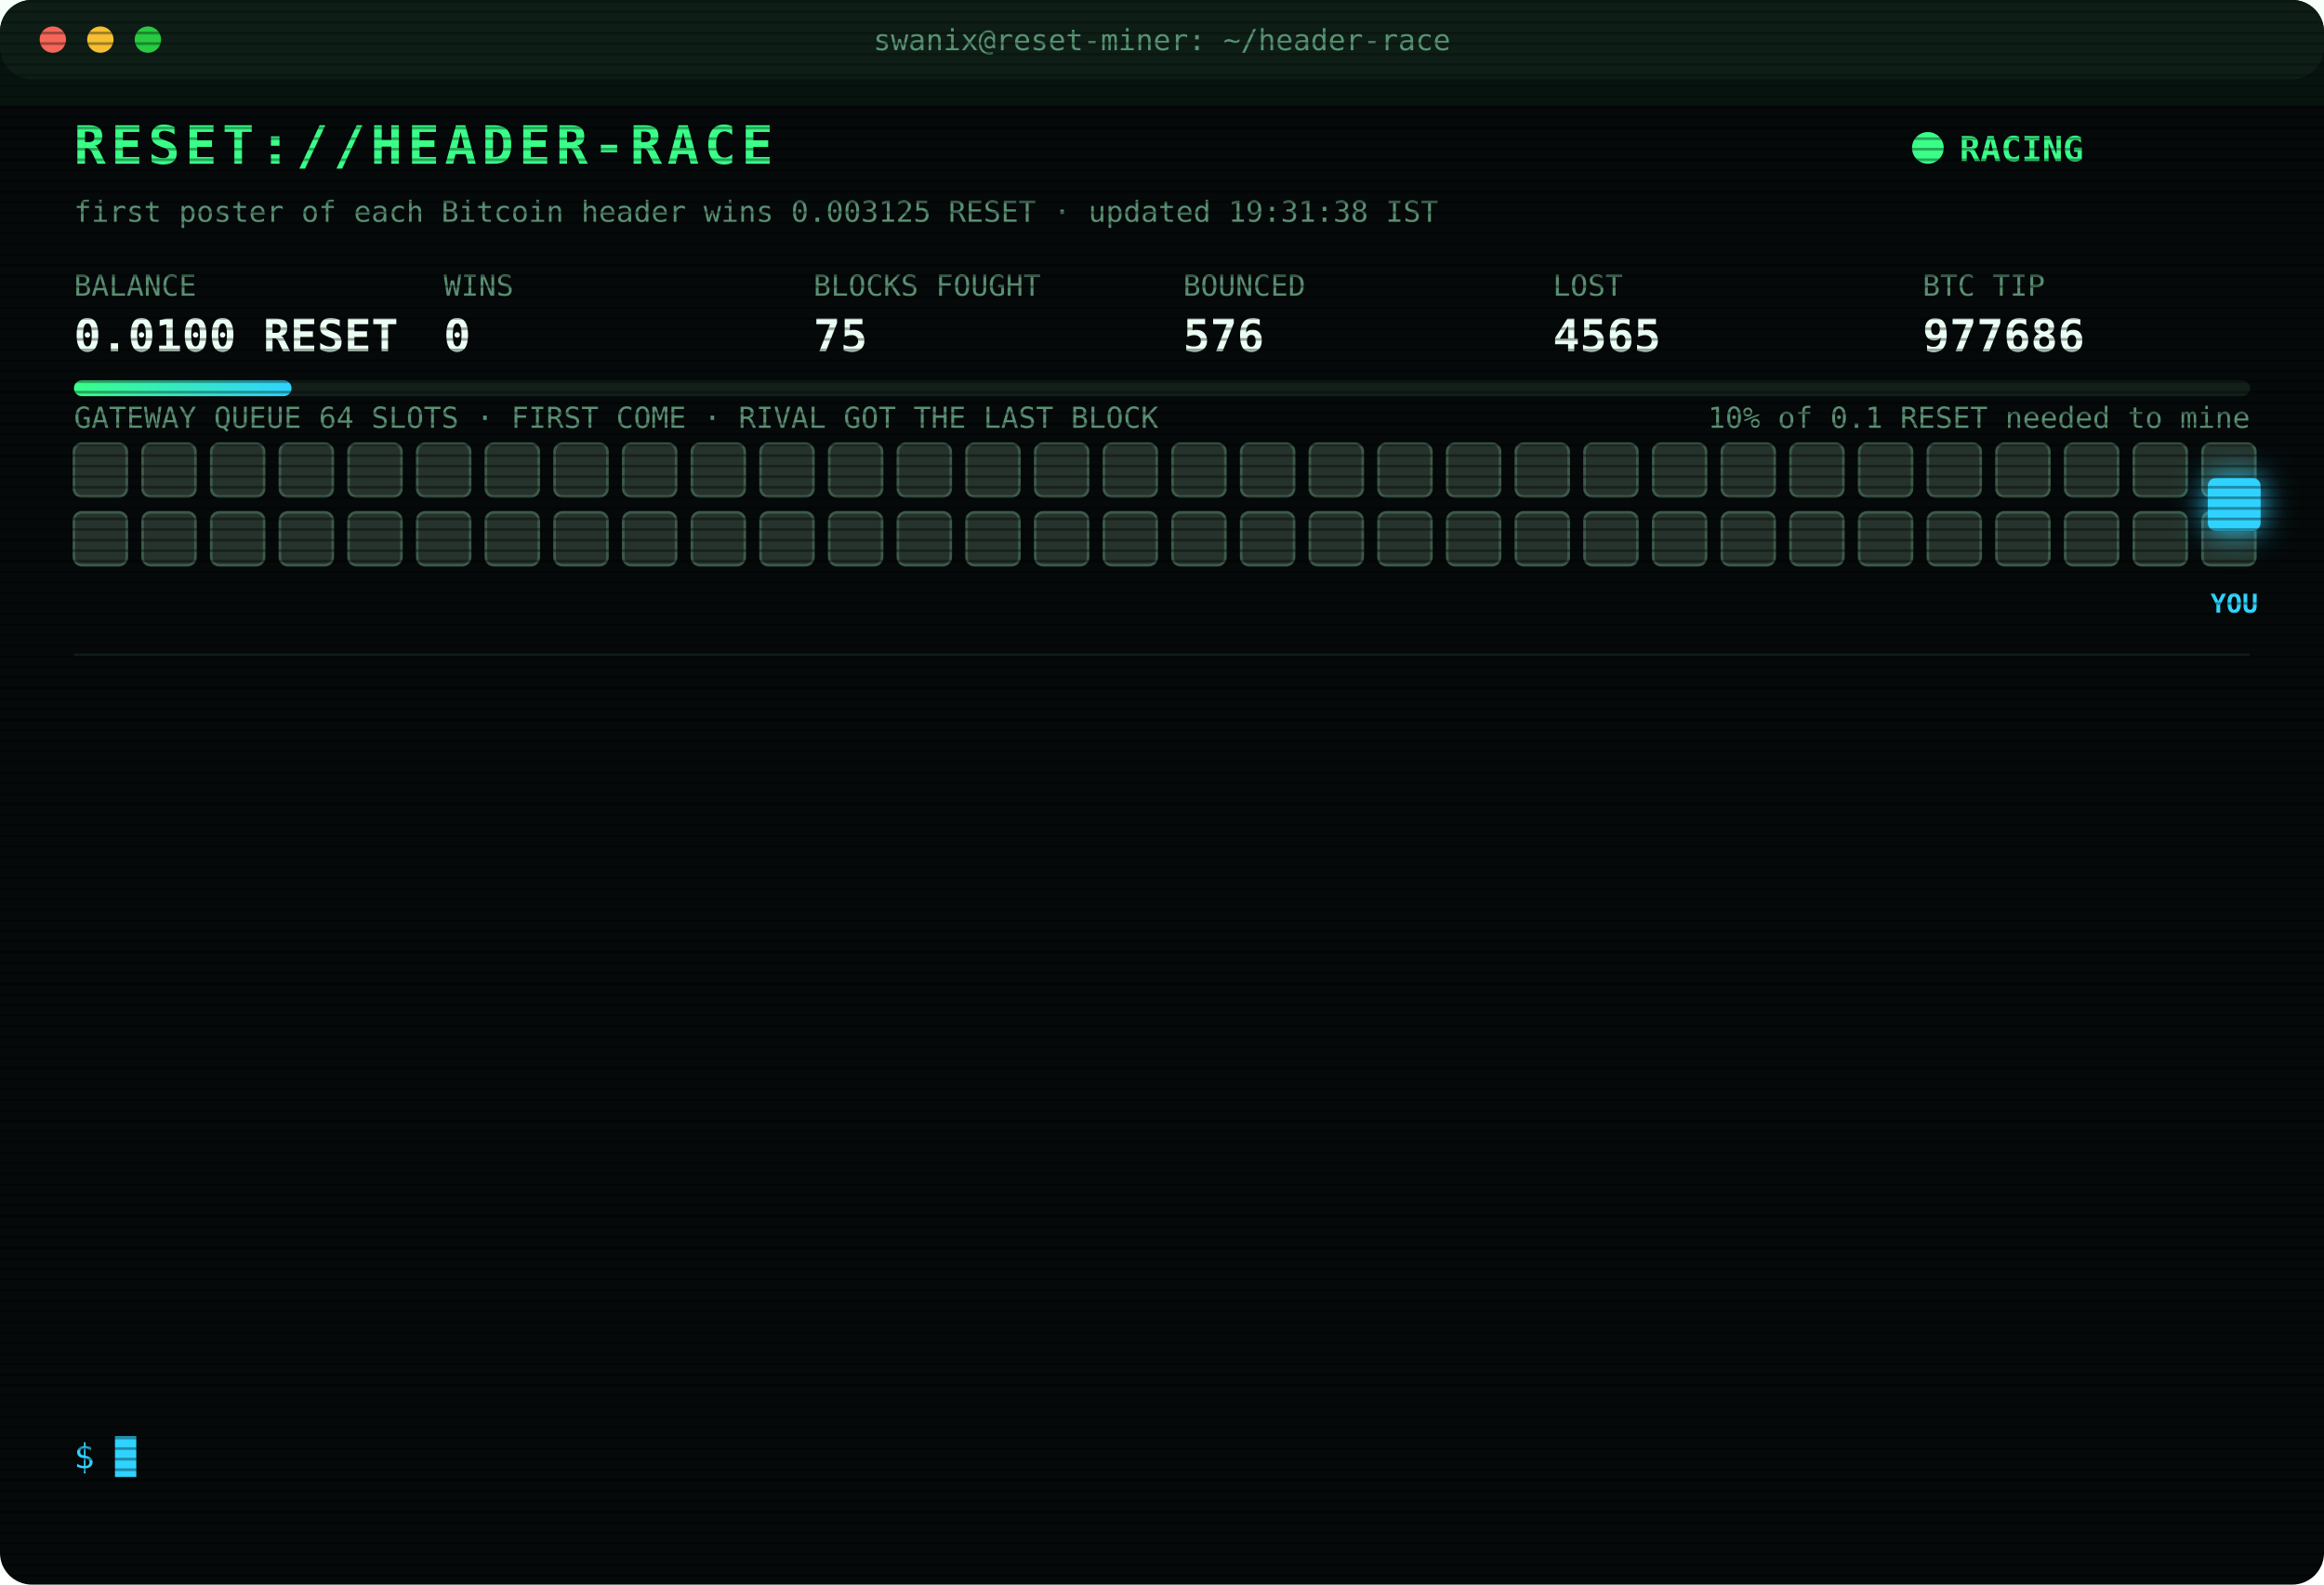
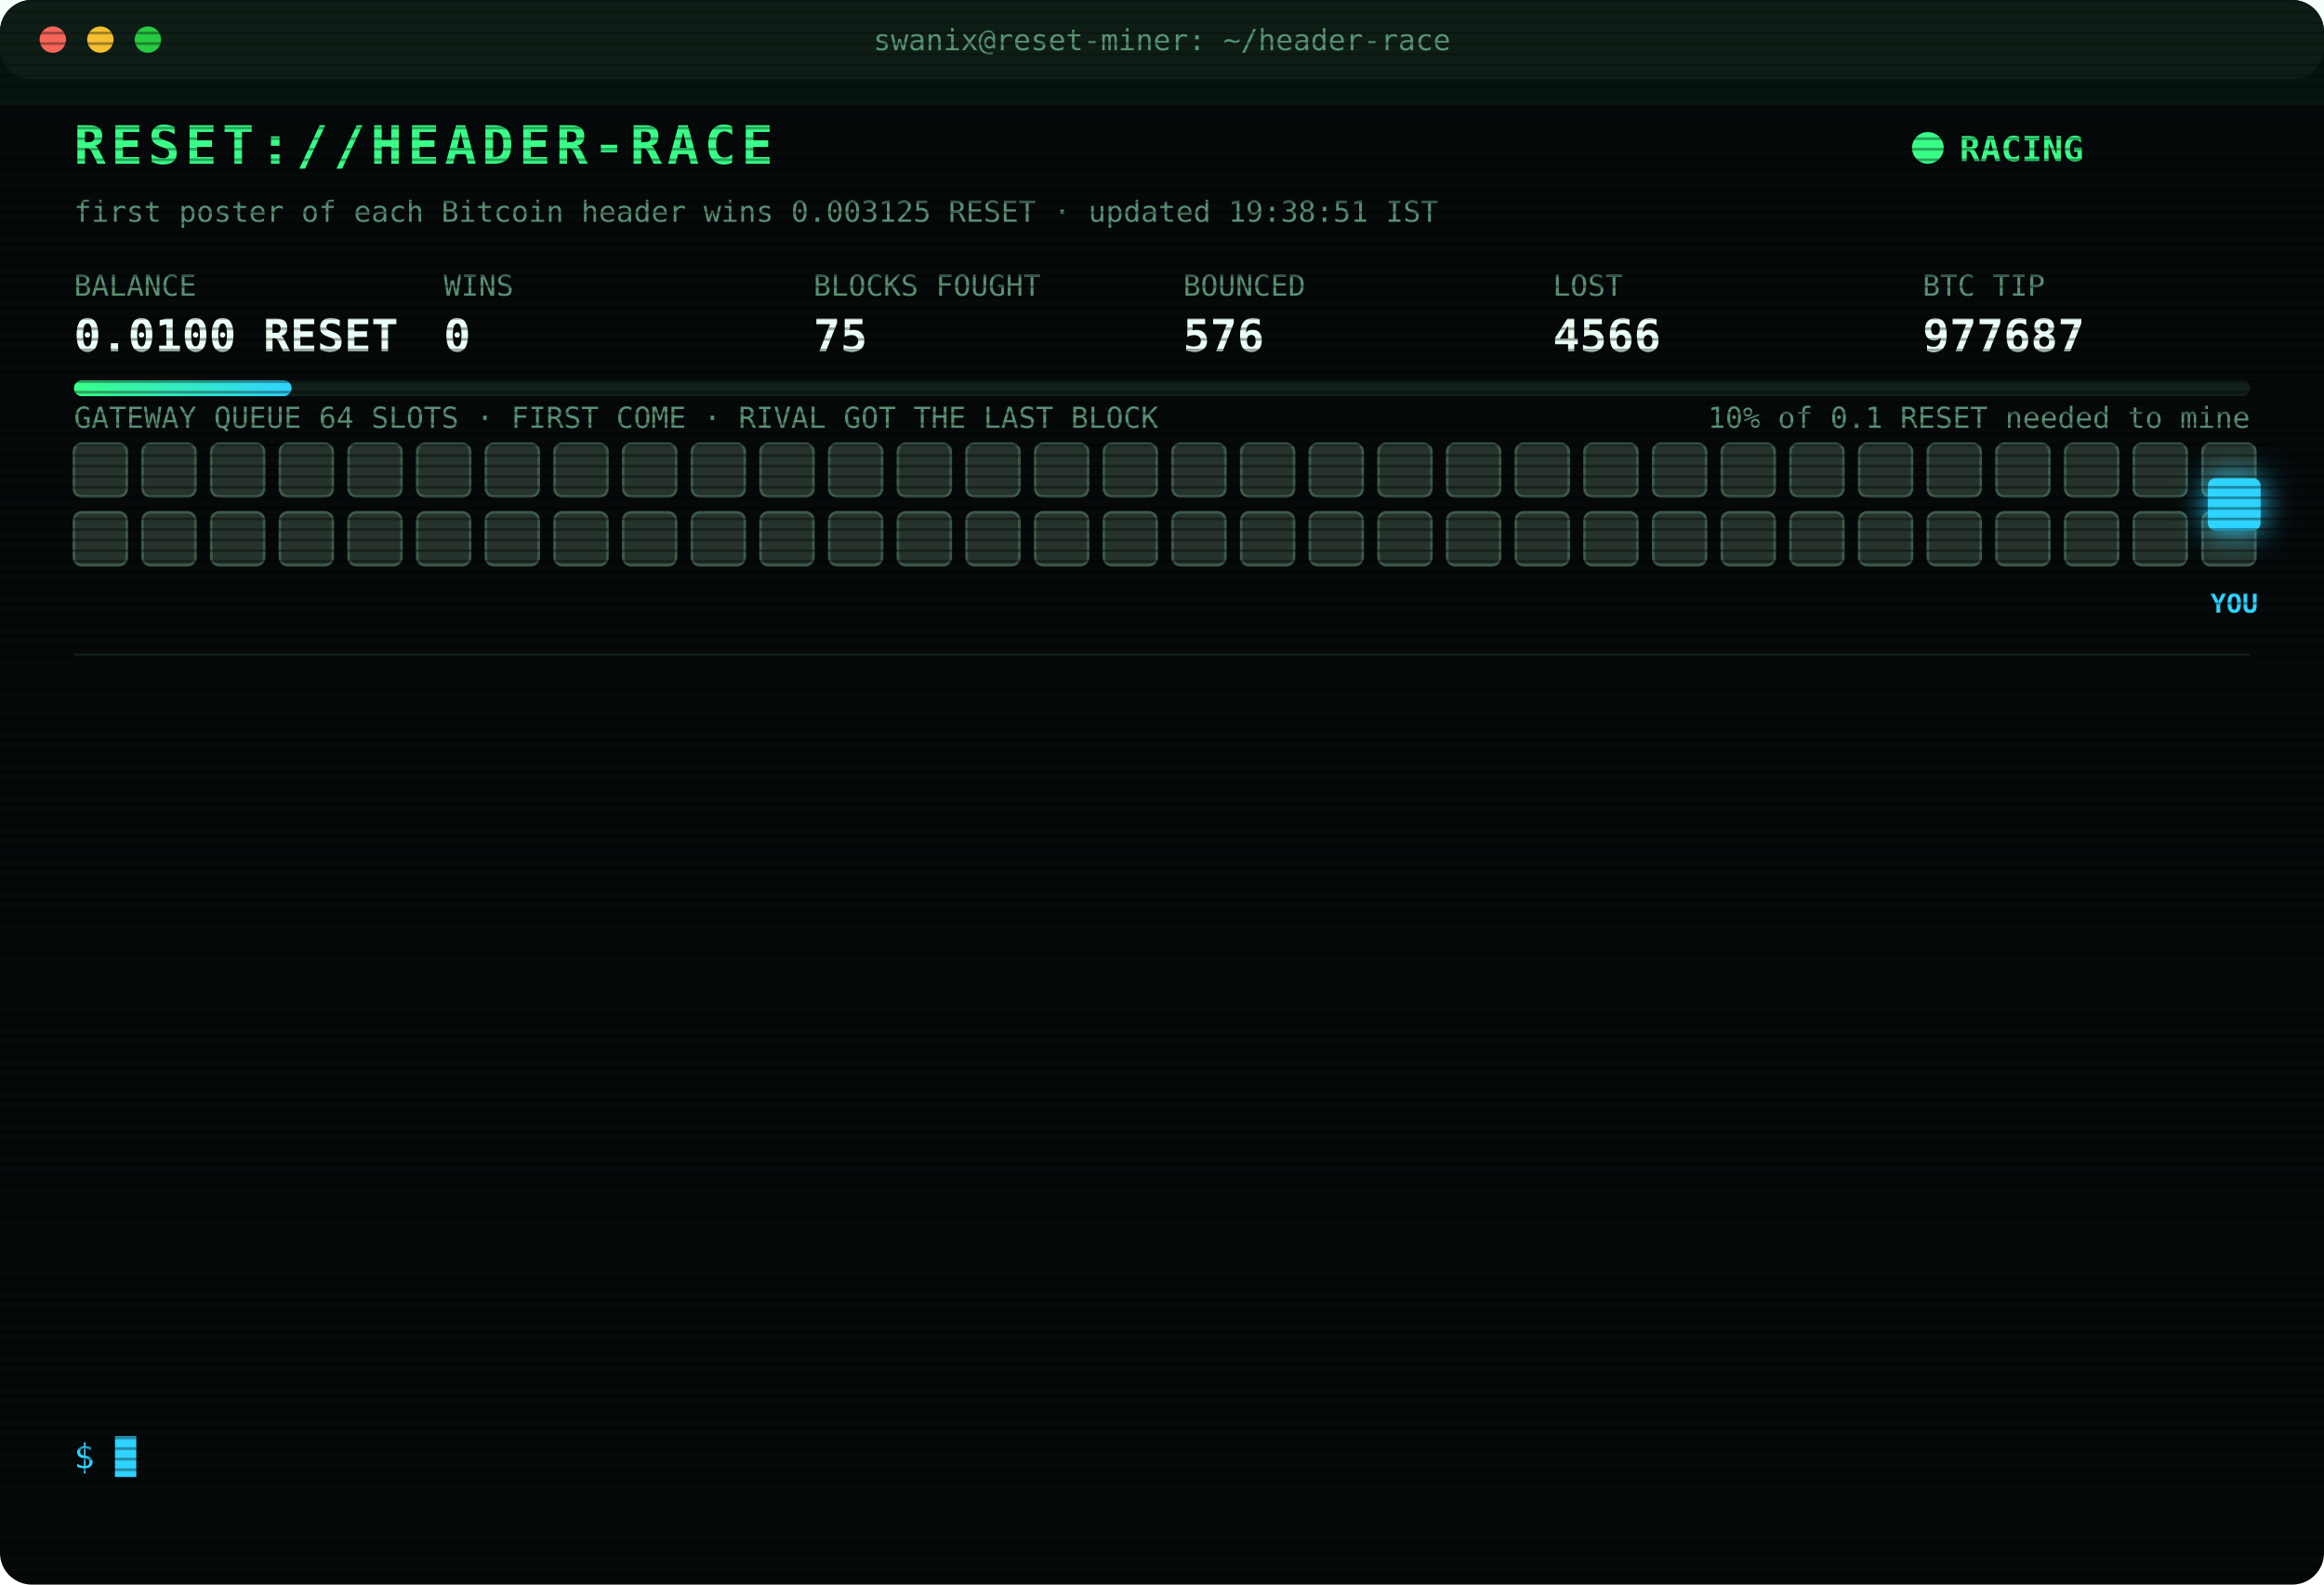
<svg xmlns="http://www.w3.org/2000/svg" width="880" height="600" viewBox="0 0 880 600" font-family="ui-monospace,SFMono-Regular,Menlo,Consolas,monospace">
  <style>
text{font-size:13px;fill:#7CFFB2}
.title{font-size:20px;font-weight:700;fill:#39FF88;letter-spacing:2px;animation:glitch 3s infinite steps(1)}
.sub{fill:#2fd3ff}.k{fill:#5a8f73;font-size:11px}.v{font-size:17px;font-weight:700;fill:#eafff3}
.ts{fill:#3f6b56}.boot{fill:#2fd3ff}.dim{fill:#5a8f73}.bad{fill:#ff4d6d}.warn{fill:#ffd23f}.mag{fill:#ff5cf0}.win{fill:#39FF88;font-weight:700}
.tag{font-size:10px;fill:#2fd3ff;font-weight:700}
.rival{fill:#26332c;stroke:#3c5a49;animation:jam 1.2s infinite alternate}
.idle{fill:#141c18;stroke:#22302a;animation:breathe 4s infinite}
.me{fill:#2fd3ff;filter:drop-shadow(0 0 6px #2fd3ff)}
.hover{animation:nudge 1.1s infinite ease-in-out}.bounce{animation:kick 1.4s infinite}
.ln{opacity:0;animation:in .4s forwards}
.cur{animation:blink 1s infinite steps(1)}
.scan{animation:scan 6s infinite linear}
.led{animation:blink 1.4s infinite}
@keyframes in{from{opacity:0;transform:translateX(-6px)}to{opacity:1;transform:none}}
@keyframes blink{50%{opacity:0}}
@keyframes jam{to{fill:#33463b}}
@keyframes breathe{50%{opacity:.4}}
@keyframes nudge{50%{transform:translateX(-10px)}}
@keyframes kick{0%,100%{transform:none}30%{transform:translateX(-14px)}55%{transform:translateX(10px) translateY(-6px)}}
@keyframes glitch{0%,92%{transform:none}93%{transform:translateX(2px);fill:#ff4d6d}95%{transform:translateX(-2px);fill:#2fd3ff}97%{transform:none}}
@keyframes scan{from{transform:translateY(-40px)}to{transform:translateY(600px)}}
</style>
  <defs>
    <pattern id="sl" width="4" height="4" patternUnits="userSpaceOnUse">
      <rect width="4" height="1" fill="#000" opacity=".35" />
    </pattern>
    <linearGradient id="bar">
      <stop offset="0" stop-color="#39FF88" />
      <stop offset="1" stop-color="#2fd3ff" />
    </linearGradient>
  </defs>
  <rect width="880" height="600" rx="12" fill="#05090a" />
  <rect width="880" height="30" rx="12" fill="#0d1512" />
  <circle cx="20" cy="15" r="5" fill="#ff5f57" />
  <circle cx="38" cy="15" r="5" fill="#febc2e" />
  <circle cx="56" cy="15" r="5" fill="#28c840" />
  <text x="440" y="19" text-anchor="middle" class="k">swanix@reset-miner: ~/header-race</text>
  <text x="28" y="62" class="title">RESET://HEADER-RACE</text>
  <circle class="led" cx="730" cy="56" r="6" fill="#39FF88" />
  <text x="742" y="61" class="win">RACING</text>
-   <text x="28" y="84" class="k">first poster of each Bitcoin header wins 0.003125 RESET · updated 19:31:38 IST</text>
+   <text x="28" y="84" class="k">first poster of each Bitcoin header wins 0.003125 RESET · updated 19:38:51 IST</text>
  <text x="28" y="112" class="k">BALANCE</text>
  <text x="28" y="133" class="v">0.0100 RESET</text>
  <text x="168" y="112" class="k">WINS</text>
  <text x="168" y="133" class="v">0</text>
  <text x="308" y="112" class="k">BLOCKS FOUGHT</text>
  <text x="308" y="133" class="v">75</text>
  <text x="448" y="112" class="k">BOUNCED</text>
  <text x="448" y="133" class="v">576</text>
  <text x="588" y="112" class="k">LOST</text>
-   <text x="588" y="133" class="v">4565</text>
+   <text x="588" y="133" class="v">4566</text>
  <text x="728" y="112" class="k">BTC TIP</text>
-   <text x="728" y="133" class="v">977686</text>
+   <text x="728" y="133" class="v">977687</text>
  <rect x="28" y="144" width="824" height="6" rx="3" fill="#13201a" />
  <rect x="28" y="144" width="82.4" height="6" rx="3" fill="url(#bar)" />
  <text x="852" y="162" text-anchor="end" class="k">10% of 0.1 RESET needed to mine</text>
  <text x="28" y="162" class="k">GATEWAY QUEUE 64 SLOTS · FIRST COME · RIVAL GOT THE LAST BLOCK</text>
  <rect class="rival" x="28" y="168" width="20" height="20" rx="3" style="animation-delay:0.00s" />
  <rect class="rival" x="54" y="168" width="20" height="20" rx="3" style="animation-delay:0.05s" />
  <rect class="rival" x="80" y="168" width="20" height="20" rx="3" style="animation-delay:0.10s" />
  <rect class="rival" x="106" y="168" width="20" height="20" rx="3" style="animation-delay:0.15s" />
  <rect class="rival" x="132" y="168" width="20" height="20" rx="3" style="animation-delay:0.20s" />
  <rect class="rival" x="158" y="168" width="20" height="20" rx="3" style="animation-delay:0.25s" />
  <rect class="rival" x="184" y="168" width="20" height="20" rx="3" style="animation-delay:0.30s" />
  <rect class="rival" x="210" y="168" width="20" height="20" rx="3" style="animation-delay:0.35s" />
  <rect class="rival" x="236" y="168" width="20" height="20" rx="3" style="animation-delay:0.40s" />
  <rect class="rival" x="262" y="168" width="20" height="20" rx="3" style="animation-delay:0.45s" />
  <rect class="rival" x="288" y="168" width="20" height="20" rx="3" style="animation-delay:0.50s" />
  <rect class="rival" x="314" y="168" width="20" height="20" rx="3" style="animation-delay:0.55s" />
  <rect class="rival" x="340" y="168" width="20" height="20" rx="3" style="animation-delay:0.60s" />
  <rect class="rival" x="366" y="168" width="20" height="20" rx="3" style="animation-delay:0.65s" />
  <rect class="rival" x="392" y="168" width="20" height="20" rx="3" style="animation-delay:0.70s" />
  <rect class="rival" x="418" y="168" width="20" height="20" rx="3" style="animation-delay:0.75s" />
  <rect class="rival" x="444" y="168" width="20" height="20" rx="3" style="animation-delay:0.80s" />
  <rect class="rival" x="470" y="168" width="20" height="20" rx="3" style="animation-delay:0.85s" />
  <rect class="rival" x="496" y="168" width="20" height="20" rx="3" style="animation-delay:0.90s" />
  <rect class="rival" x="522" y="168" width="20" height="20" rx="3" style="animation-delay:0.95s" />
  <rect class="rival" x="548" y="168" width="20" height="20" rx="3" style="animation-delay:1.00s" />
  <rect class="rival" x="574" y="168" width="20" height="20" rx="3" style="animation-delay:1.05s" />
  <rect class="rival" x="600" y="168" width="20" height="20" rx="3" style="animation-delay:1.10s" />
  <rect class="rival" x="626" y="168" width="20" height="20" rx="3" style="animation-delay:1.15s" />
  <rect class="rival" x="652" y="168" width="20" height="20" rx="3" style="animation-delay:1.20s" />
  <rect class="rival" x="678" y="168" width="20" height="20" rx="3" style="animation-delay:1.25s" />
  <rect class="rival" x="704" y="168" width="20" height="20" rx="3" style="animation-delay:1.30s" />
  <rect class="rival" x="730" y="168" width="20" height="20" rx="3" style="animation-delay:1.35s" />
  <rect class="rival" x="756" y="168" width="20" height="20" rx="3" style="animation-delay:1.40s" />
  <rect class="rival" x="782" y="168" width="20" height="20" rx="3" style="animation-delay:1.45s" />
  <rect class="rival" x="808" y="168" width="20" height="20" rx="3" style="animation-delay:1.50s" />
  <rect class="rival" x="834" y="168" width="20" height="20" rx="3" style="animation-delay:1.55s" />
  <rect class="rival" x="28" y="194" width="20" height="20" rx="3" style="animation-delay:1.60s" />
  <rect class="rival" x="54" y="194" width="20" height="20" rx="3" style="animation-delay:1.65s" />
  <rect class="rival" x="80" y="194" width="20" height="20" rx="3" style="animation-delay:1.70s" />
  <rect class="rival" x="106" y="194" width="20" height="20" rx="3" style="animation-delay:1.75s" />
  <rect class="rival" x="132" y="194" width="20" height="20" rx="3" style="animation-delay:1.80s" />
  <rect class="rival" x="158" y="194" width="20" height="20" rx="3" style="animation-delay:1.85s" />
  <rect class="rival" x="184" y="194" width="20" height="20" rx="3" style="animation-delay:1.90s" />
  <rect class="rival" x="210" y="194" width="20" height="20" rx="3" style="animation-delay:1.95s" />
  <rect class="rival" x="236" y="194" width="20" height="20" rx="3" style="animation-delay:2.00s" />
  <rect class="rival" x="262" y="194" width="20" height="20" rx="3" style="animation-delay:2.05s" />
  <rect class="rival" x="288" y="194" width="20" height="20" rx="3" style="animation-delay:2.10s" />
  <rect class="rival" x="314" y="194" width="20" height="20" rx="3" style="animation-delay:2.15s" />
  <rect class="rival" x="340" y="194" width="20" height="20" rx="3" style="animation-delay:2.20s" />
  <rect class="rival" x="366" y="194" width="20" height="20" rx="3" style="animation-delay:2.25s" />
  <rect class="rival" x="392" y="194" width="20" height="20" rx="3" style="animation-delay:2.30s" />
  <rect class="rival" x="418" y="194" width="20" height="20" rx="3" style="animation-delay:2.35s" />
  <rect class="rival" x="444" y="194" width="20" height="20" rx="3" style="animation-delay:2.40s" />
  <rect class="rival" x="470" y="194" width="20" height="20" rx="3" style="animation-delay:2.45s" />
  <rect class="rival" x="496" y="194" width="20" height="20" rx="3" style="animation-delay:2.50s" />
  <rect class="rival" x="522" y="194" width="20" height="20" rx="3" style="animation-delay:2.55s" />
  <rect class="rival" x="548" y="194" width="20" height="20" rx="3" style="animation-delay:2.60s" />
  <rect class="rival" x="574" y="194" width="20" height="20" rx="3" style="animation-delay:2.65s" />
  <rect class="rival" x="600" y="194" width="20" height="20" rx="3" style="animation-delay:2.70s" />
  <rect class="rival" x="626" y="194" width="20" height="20" rx="3" style="animation-delay:2.75s" />
  <rect class="rival" x="652" y="194" width="20" height="20" rx="3" style="animation-delay:2.80s" />
  <rect class="rival" x="678" y="194" width="20" height="20" rx="3" style="animation-delay:2.85s" />
  <rect class="rival" x="704" y="194" width="20" height="20" rx="3" style="animation-delay:2.90s" />
  <rect class="rival" x="730" y="194" width="20" height="20" rx="3" style="animation-delay:2.95s" />
  <rect class="rival" x="756" y="194" width="20" height="20" rx="3" style="animation-delay:3.00s" />
  <rect class="rival" x="782" y="194" width="20" height="20" rx="3" style="animation-delay:3.05s" />
  <rect class="rival" x="808" y="194" width="20" height="20" rx="3" style="animation-delay:3.10s" />
  <rect class="rival" x="834" y="194" width="20" height="20" rx="3" style="animation-delay:3.15s" />
  <g class="hover">
    <rect class="me" x="836" y="181" width="20" height="20" rx="3" />
    <text class="tag" x="846" y="232" text-anchor="middle">YOU</text>
  </g>
  <line x1="28" x2="852" y1="248" y2="248" stroke="#13201a" />
  <g class="ln" style="animation-delay:0.40s">
-     <text x="28" y="270" class="ts">17:39:38</text>
-     <text x="104" y="270" class="bad">[LOST] #977674 taken by a rival miner</text>
+     <text x="28" y="270" class="ts">17:41:26</text>
+     <text x="104" y="270" class="bad">[LOST] #977675 taken by a rival miner</text>
  </g>
  <g class="ln" style="animation-delay:0.65s">
-     <text x="28" y="292" class="ts">17:41:26</text>
-     <text x="104" y="292" class="bad">[LOST] #977675 taken by a rival miner</text>
+     <text x="28" y="292" class="ts">18:10:58</text>
+     <text x="104" y="292" class="dim">[STINT END] calls 762 · wins 0</text>
  </g>
  <g class="ln" style="animation-delay:0.90s">
-     <text x="28" y="314" class="ts">18:10:58</text>
-     <text x="104" y="314" class="dim">[STINT END] calls 762 · wins 0</text>
+     <text x="28" y="314" class="ts">18:15:29</text>
+     <text x="104" y="314" class="boot">[BOOT] racer v3 online · 3 feeds · stint 340m</text>
  </g>
  <g class="ln" style="animation-delay:1.15s">
-     <text x="28" y="336" class="ts">18:15:29</text>
-     <text x="104" y="336" class="boot">[BOOT] racer v3 online · 3 feeds · stint 340m</text>
+     <text x="28" y="336" class="ts">18:31:03</text>
+     <text x="104" y="336" class="bad">[LOST] #977677 taken by a rival miner</text>
  </g>
  <g class="ln" style="animation-delay:1.40s">
-     <text x="28" y="358" class="ts">18:31:03</text>
-     <text x="104" y="358" class="bad">[LOST] #977677 taken by a rival miner</text>
+     <text x="28" y="358" class="ts">18:50:36</text>
+     <text x="104" y="358" class="bad">[LOST] #977678 taken by a rival miner</text>
  </g>
  <g class="ln" style="animation-delay:1.65s">
-     <text x="28" y="380" class="ts">18:50:36</text>
-     <text x="104" y="380" class="bad">[LOST] #977678 taken by a rival miner</text>
+     <text x="28" y="380" class="ts">19:01:02</text>
+     <text x="104" y="380" class="bad">[LOST] #977680 taken by a rival miner</text>
  </g>
  <g class="ln" style="animation-delay:1.90s">
-     <text x="28" y="402" class="ts">19:01:02</text>
-     <text x="104" y="402" class="bad">[LOST] #977680 taken by a rival miner</text>
+     <text x="28" y="402" class="ts">19:02:23</text>
+     <text x="104" y="402" class="bad">[LOST] #977681 taken by a rival miner</text>
  </g>
  <g class="ln" style="animation-delay:2.15s">
-     <text x="28" y="424" class="ts">19:02:23</text>
-     <text x="104" y="424" class="bad">[LOST] #977681 taken by a rival miner</text>
+     <text x="28" y="424" class="ts">19:06:31</text>
+     <text x="104" y="424" class="bad">[LOST] #977682 taken by a rival miner</text>
  </g>
  <g class="ln" style="animation-delay:2.40s">
-     <text x="28" y="446" class="ts">19:06:31</text>
-     <text x="104" y="446" class="bad">[LOST] #977682 taken by a rival miner</text>
+     <text x="28" y="446" class="ts">19:17:56</text>
+     <text x="104" y="446" class="bad">[LOST] #977683 taken by a rival miner</text>
  </g>
  <g class="ln" style="animation-delay:2.65s">
-     <text x="28" y="468" class="ts">19:17:56</text>
-     <text x="104" y="468" class="bad">[LOST] #977683 taken by a rival miner</text>
+     <text x="28" y="468" class="ts">19:27:35</text>
+     <text x="104" y="468" class="bad">[LOST] #977684 taken by a rival miner</text>
  </g>
  <g class="ln" style="animation-delay:2.90s">
-     <text x="28" y="490" class="ts">19:27:35</text>
-     <text x="104" y="490" class="bad">[LOST] #977684 taken by a rival miner</text>
+     <text x="28" y="490" class="ts">19:30:05</text>
+     <text x="104" y="490" class="bad">[LOST] #977685 taken by a rival miner</text>
  </g>
  <g class="ln" style="animation-delay:3.15s">
-     <text x="28" y="512" class="ts">19:30:05</text>
-     <text x="104" y="512" class="bad">[LOST] #977685 taken by a rival miner</text>
+     <text x="28" y="512" class="ts">19:31:38</text>
+     <text x="104" y="512" class="bad">[LOST] #977686 taken by a rival miner</text>
  </g>
  <g class="ln" style="animation-delay:3.40s">
-     <text x="28" y="534" class="ts">19:31:38</text>
-     <text x="104" y="534" class="bad">[LOST] #977686 taken by a rival miner</text>
+     <text x="28" y="534" class="ts">19:38:51</text>
+     <text x="104" y="534" class="bad">[LOST] #977687 taken by a rival miner</text>
  </g>
  <text x="28" y="556" class="sub">$ <tspan class="cur">█</tspan>
  </text>
  <rect width="880" height="600" rx="12" fill="url(#sl)" pointer-events="none" />
  <rect class="scan" width="880" height="40" fill="#39FF88" opacity=".04" />
</svg>
